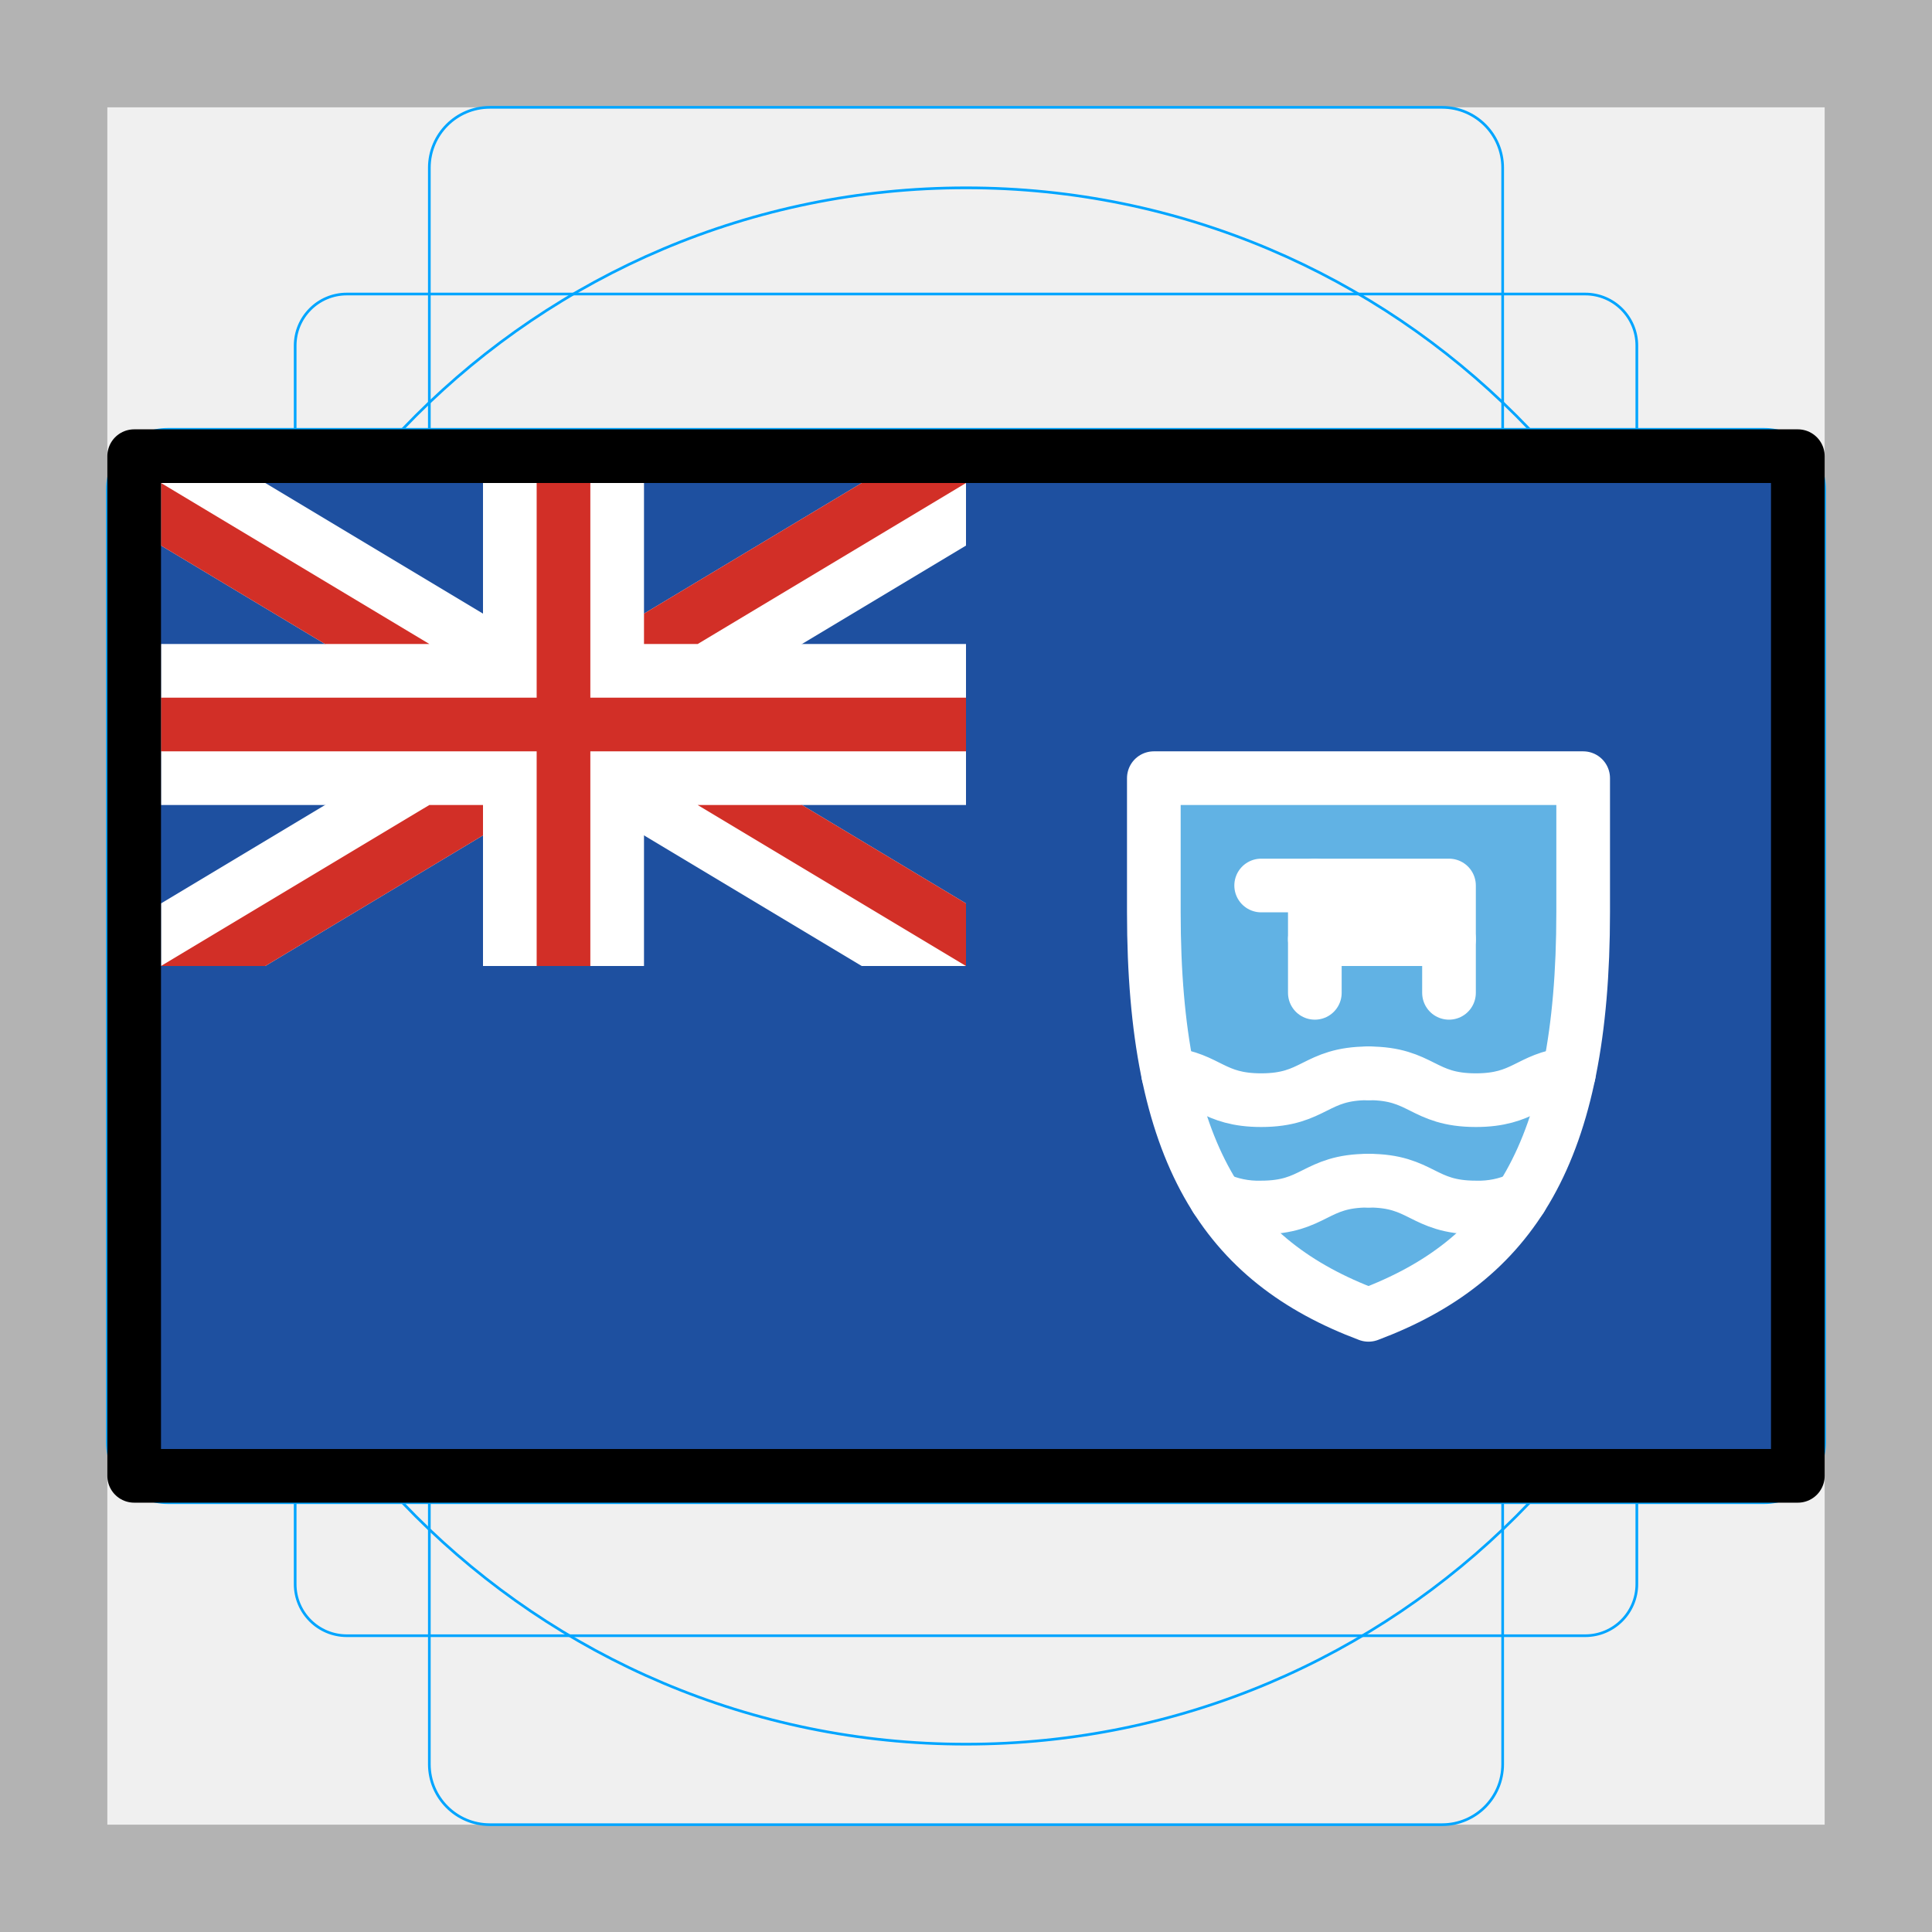
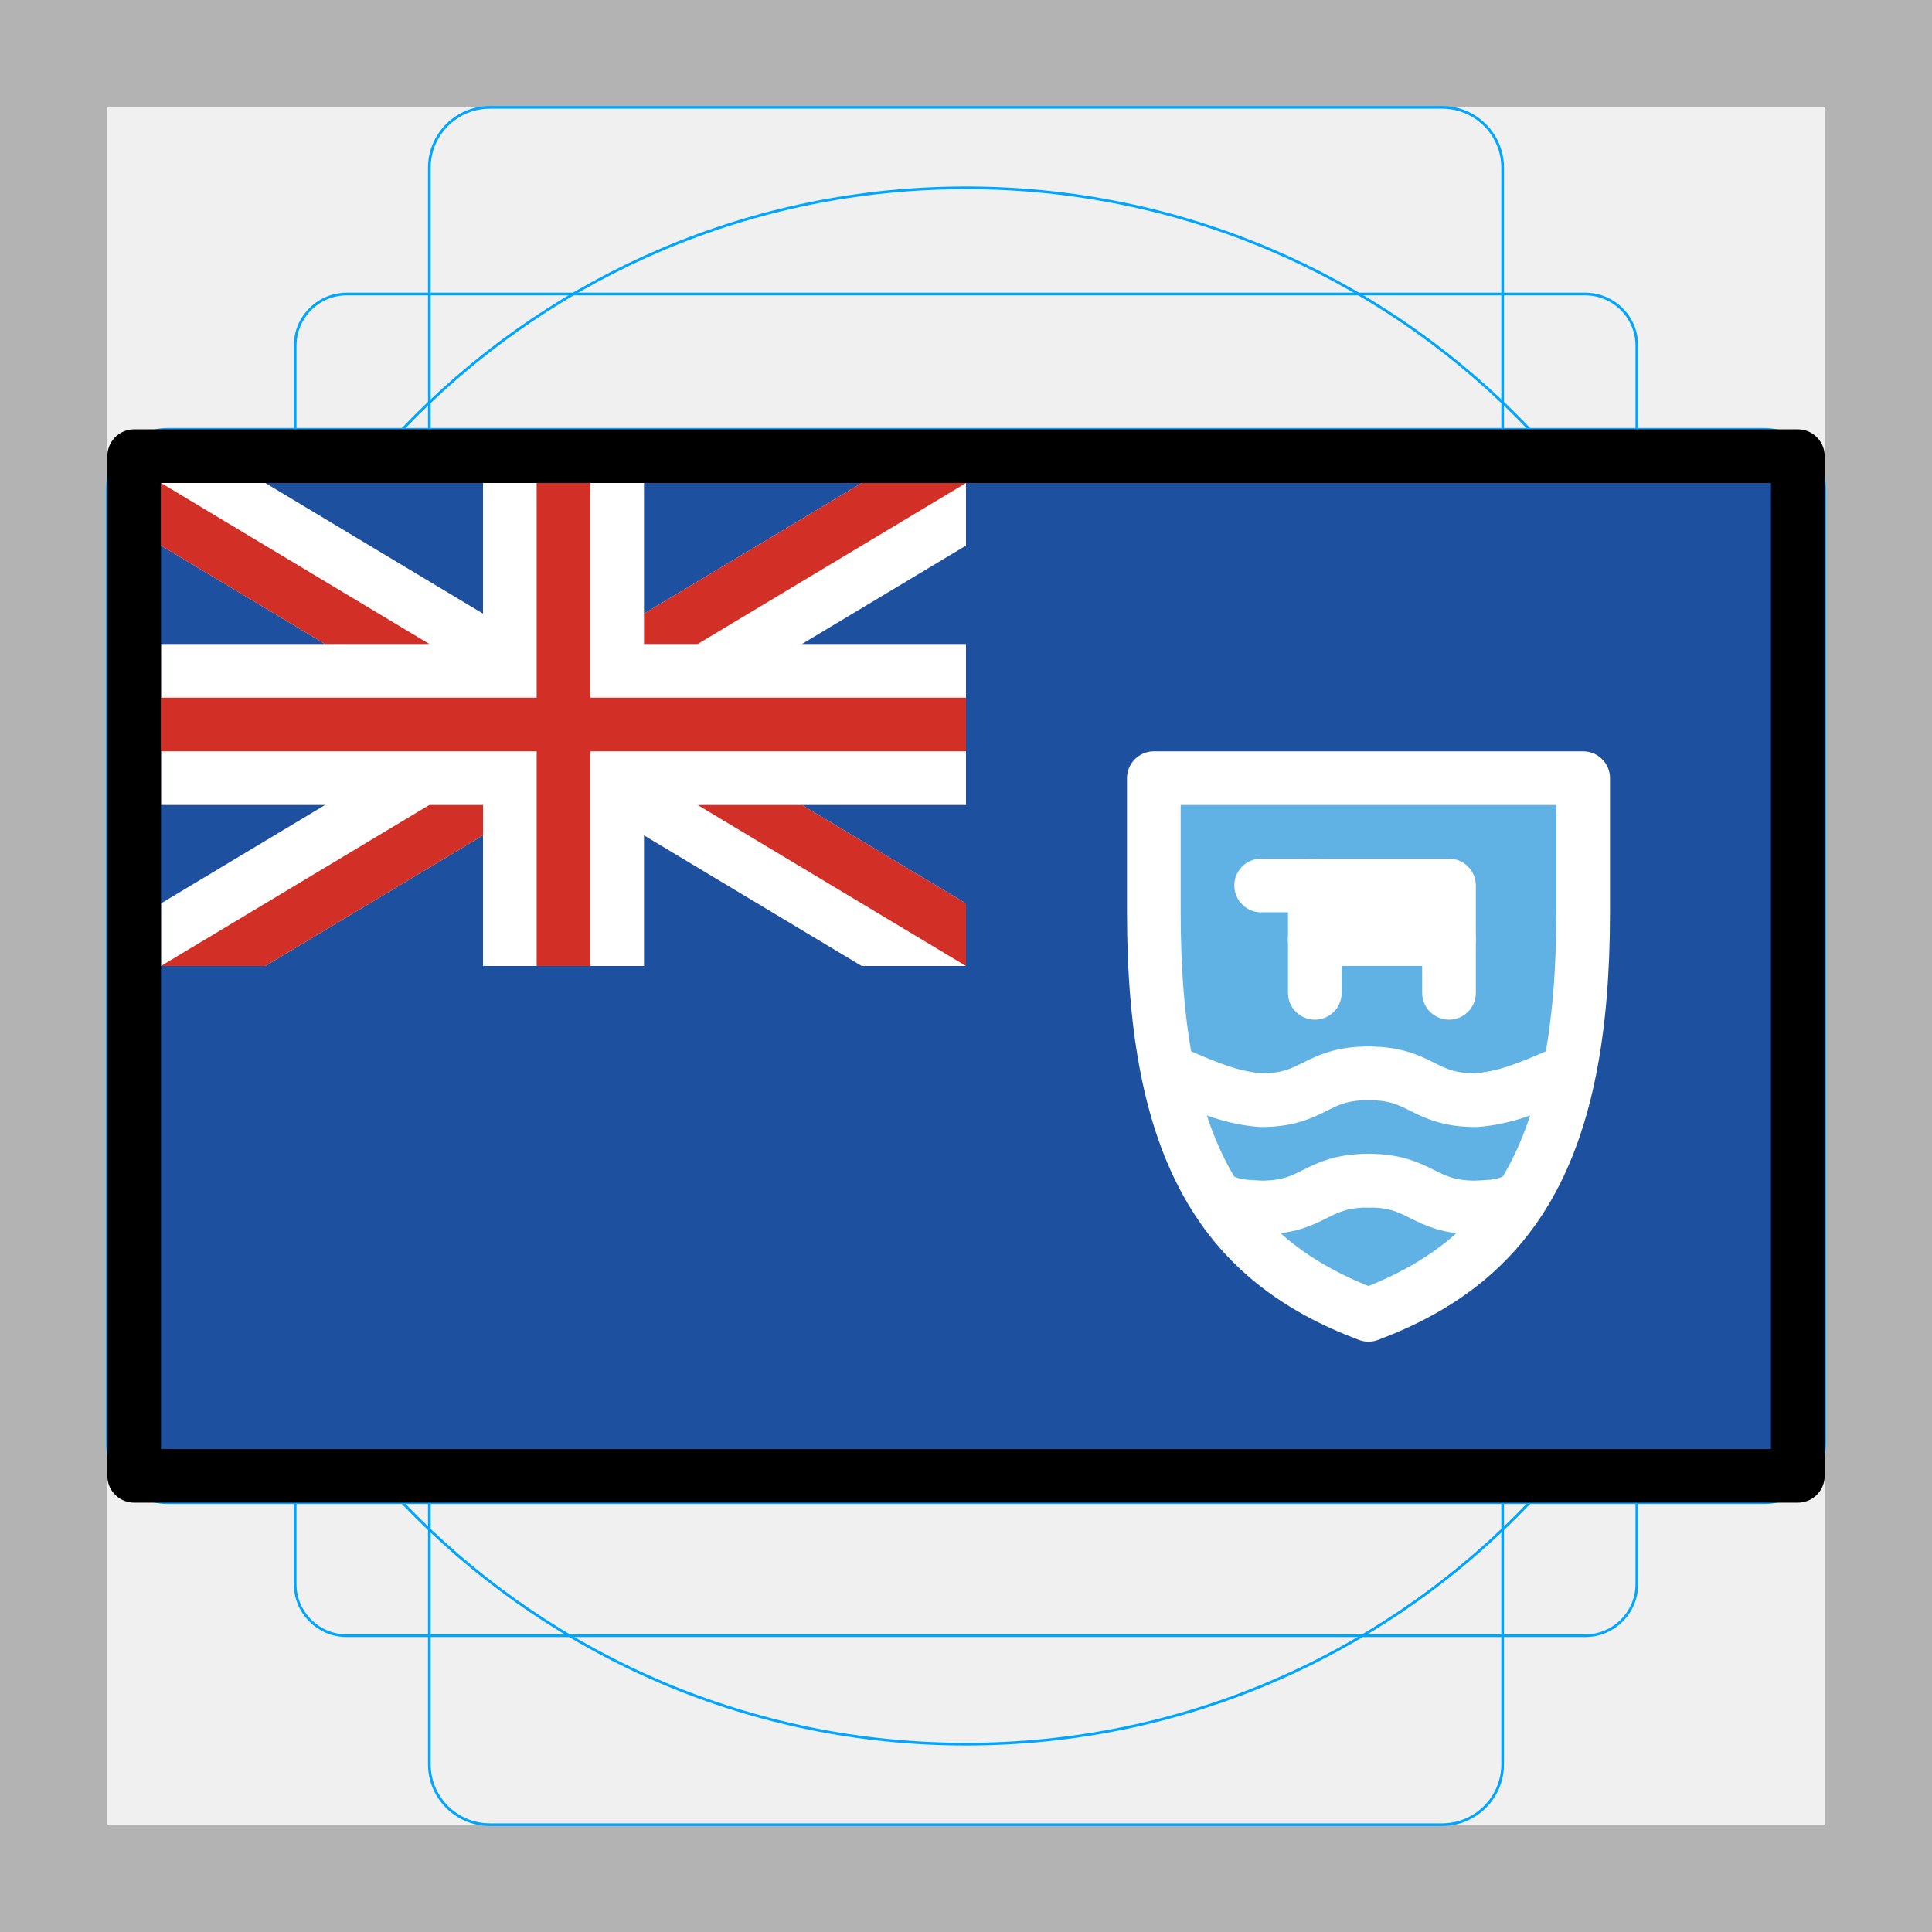
<svg xmlns="http://www.w3.org/2000/svg" id="emoji" viewBox="0 0 72 72">
  <g id="grid">
    <path fill="#b3b3b3" d="M68,4V68H4V4H68m4-4H0V72H72V0Z" />
    <path fill="none" stroke="#00a5ff" stroke-miterlimit="10" stroke-width="0.1" d="M12.923,10.958H59.077A1.923,1.923,0,0,1,61,12.881V59.035a1.923,1.923,0,0,1-1.923,1.923H12.923A1.923,1.923,0,0,1,11,59.035V12.881A1.923,1.923,0,0,1,12.923,10.958Z" />
    <rect x="16" y="4" rx="2.254" ry="2.254" width="40" height="64" fill="none" stroke="#00a5ff" stroke-miterlimit="10" stroke-width="0.1" />
    <rect x="16" y="4" rx="2.254" ry="2.254" width="40" height="64" transform="translate(72) rotate(90)" fill="none" stroke="#00a5ff" stroke-miterlimit="10" stroke-width="0.1" />
    <circle cx="36" cy="36" r="29" fill="none" stroke="#00a5ff" stroke-miterlimit="10" stroke-width="0.1" />
  </g>
  <g id="color">
    <rect x="5" y="17" width="62" height="38" fill="#1e50a0" />
    <g>
      <polygon fill="#fff" points="9.887 18 6 18 6 20.332 32.113 36 36 36 36 33.668 9.887 18" />
      <polygon fill="#fff" points="36 20.332 36 18 32.113 18 6 33.668 6 36 9.887 36 36 20.332" />
      <rect x="6" y="24" width="30" height="6" fill="#fff" />
      <rect x="18" y="18" width="6" height="18" fill="#fff" />
      <rect x="20" y="18" width="2" height="18" fill="#d22f27" />
      <rect x="6" y="26" width="30" height="2" fill="#d22f27" />
      <polygon fill="#d22f27" points="36 33.668 29.887 30 26 30 36 36 36 35.999 36 33.668" />
      <polygon fill="#d22f27" points="36 18 32.113 18 24 22.868 24 24 26.001 24 36 18.001 36 18" />
      <polygon fill="#d22f27" points="6 20.332 12.113 24 16.001 24 6.001 18 6 18.001 6 20.332" />
      <polygon fill="#d22f27" points="6 36 9.887 36 18 31.132 18 30 16 30 6 35.999 6 36" />
    </g>
    <path fill="#61b2e4" d="M59,29v5c0,9-2.667,13-8,15-5.333-2-8-6-8-15V29Z" />
    <path fill="none" stroke="#fff" stroke-linecap="round" stroke-linejoin="round" stroke-width="2" d="M59,29v5c0,9-2.667,13-8,15-5.333-2-8-6-8-15V29Z" />
    <rect x="49" y="33" width="5" height="2" fill="none" stroke="#fff" stroke-linecap="round" stroke-linejoin="round" stroke-width="2" />
    <line x1="54" x2="54" y1="35" y2="37" fill="none" stroke="#fff" stroke-linecap="round" stroke-linejoin="round" stroke-width="2" />
    <line x1="49" x2="49" y1="35" y2="37" fill="none" stroke="#fff" stroke-linecap="round" stroke-linejoin="round" stroke-width="2" />
    <line x1="47" x2="49" y1="33" y2="33" fill="none" stroke="#fff" stroke-linecap="round" stroke-linejoin="round" stroke-width="2" />
-     <path stroke="#fff" stroke-linecap="round" stroke-linejoin="round" stroke-width="2" d="M43.534,40.027C45.019,40.186,45.196,41,47,41c2,0,2-1,4-1" />
-     <path fill="none" stroke="#fff" stroke-linecap="round" stroke-linejoin="round" stroke-width="2" d="M45.317,44.654A3.732,3.732,0,0,0,47,45c2,0,2-1,4-1" />
-     <path stroke="#fff" stroke-linecap="round" stroke-linejoin="round" stroke-width="2" d="M58.466,40.027C56.981,40.186,56.804,41,55,41c-2,0-2-1-4-1" />
-     <path fill="none" stroke="#fff" stroke-linecap="round" stroke-linejoin="round" stroke-width="2" d="M56.683,44.654A3.732,3.732,0,0,1,55,45c-2,0-2-1-4-1" />
+     <path stroke="#fff" stroke-linecap="round" stroke-linejoin="round" stroke-width="2" d="M44.035,40.115C45.035,40.548,45.945,40.925,47,41c2,0,2,-1,4,-1" />
+     <path fill="none" stroke="#fff" stroke-linecap="round" stroke-linejoin="round" stroke-width="2" d="M45.721,44.814C46.142,44.978,46.579,44.971,47,45c2,0,2,-1,4,-1" />
+     <path stroke="#fff" stroke-linecap="round" stroke-linejoin="round" stroke-width="2" d="M57.965,40.115C56.965,40.548,56.055,40.925,55,41c-2,0-2-1-4-1" />
+     <path fill="none" stroke="#fff" stroke-linecap="round" stroke-linejoin="round" stroke-width="2" d="M56.279,44.814C55.858,44.978,55.421,44.971,55,45c-2,0-2-1-4-1" />
  </g>
  <g id="line">
    <rect x="5" y="17" width="62" height="38" fill="none" stroke="#000" stroke-linecap="round" stroke-linejoin="round" stroke-width="2" />
  </g>
</svg>
